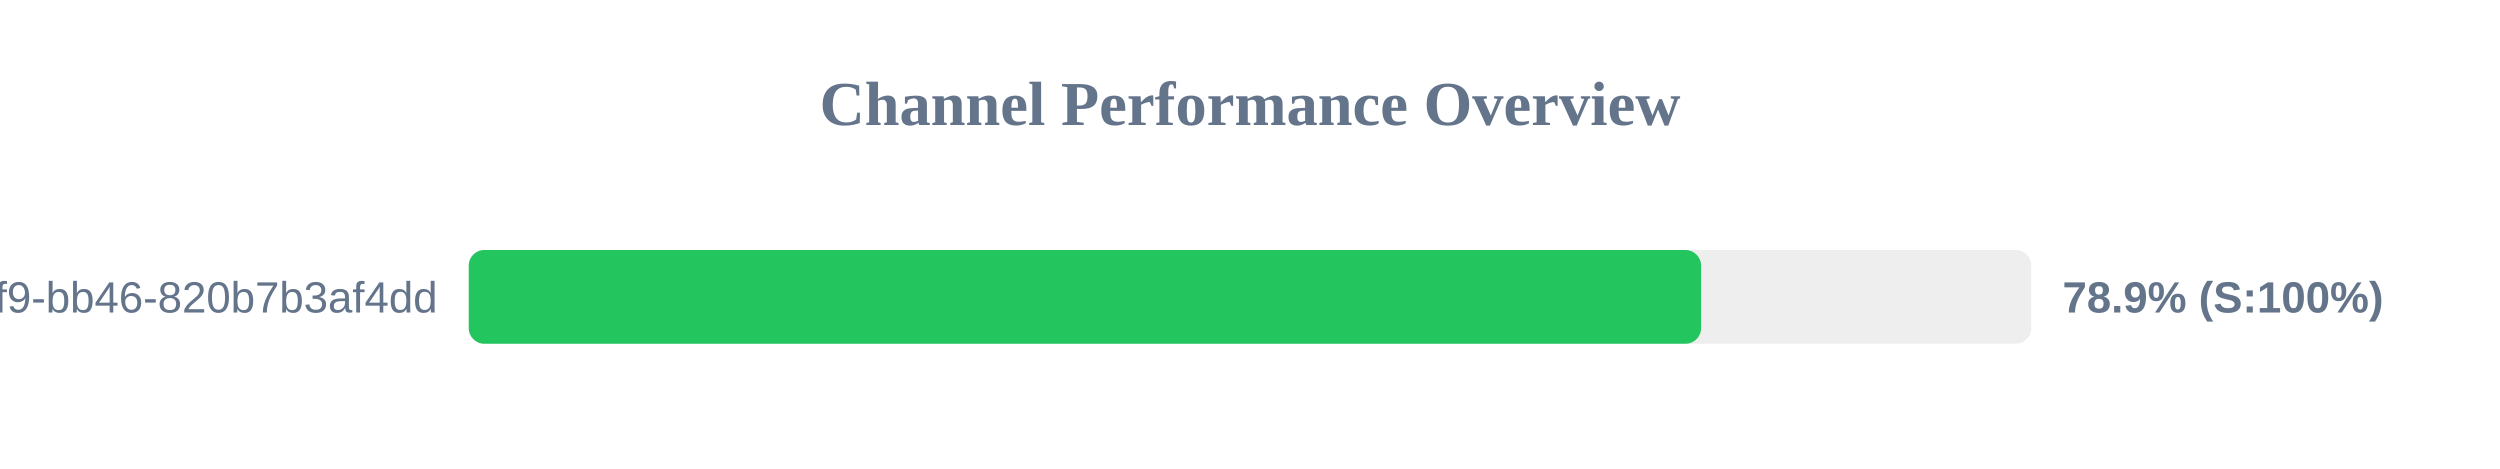
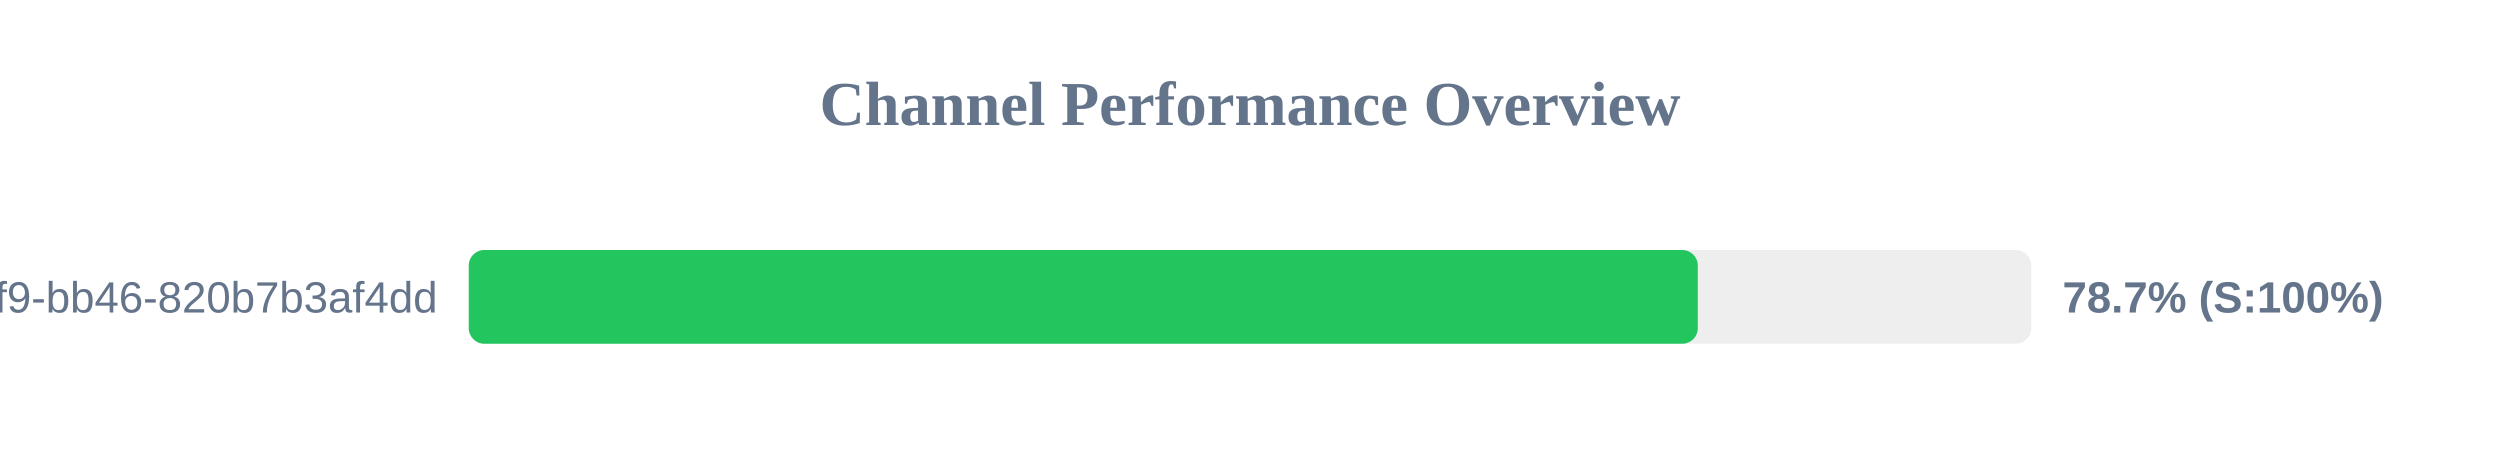
<svg xmlns="http://www.w3.org/2000/svg" width="800" height="150" version="1.1">
  <style>
        .row { font: 14px Arial; fill: #64748b; }
        .score { font: bold 14px Arial; fill: #64748b; }
    </style>
  <text x="400" y="40" text-anchor="middle" font-size="20px" font-weight="bold" fill="#64748b">Channel Performance Overview</text>
  <rect x="150" y="80" width="500" height="30" fill="#eee" rx="5" />
-   <rect x="150" y="80" width="394.35" height="30" fill="#22c55e" rx="5" />
+   <rect x="150" y="80" width="393.3" height="30" fill="#22c55e" rx="5" />
  <text x="140" y="100" text-anchor="end" class="row">?uuid=80b2ac81-ba69-41f9-bb46-820b7b3af4dd</text>
-   <text x="660" y="100" text-anchor="start" class="score">78.9% (S:100%)</text>
+   <text x="660" y="100" text-anchor="start" class="score">78.7% (S:100%)</text>
</svg>
